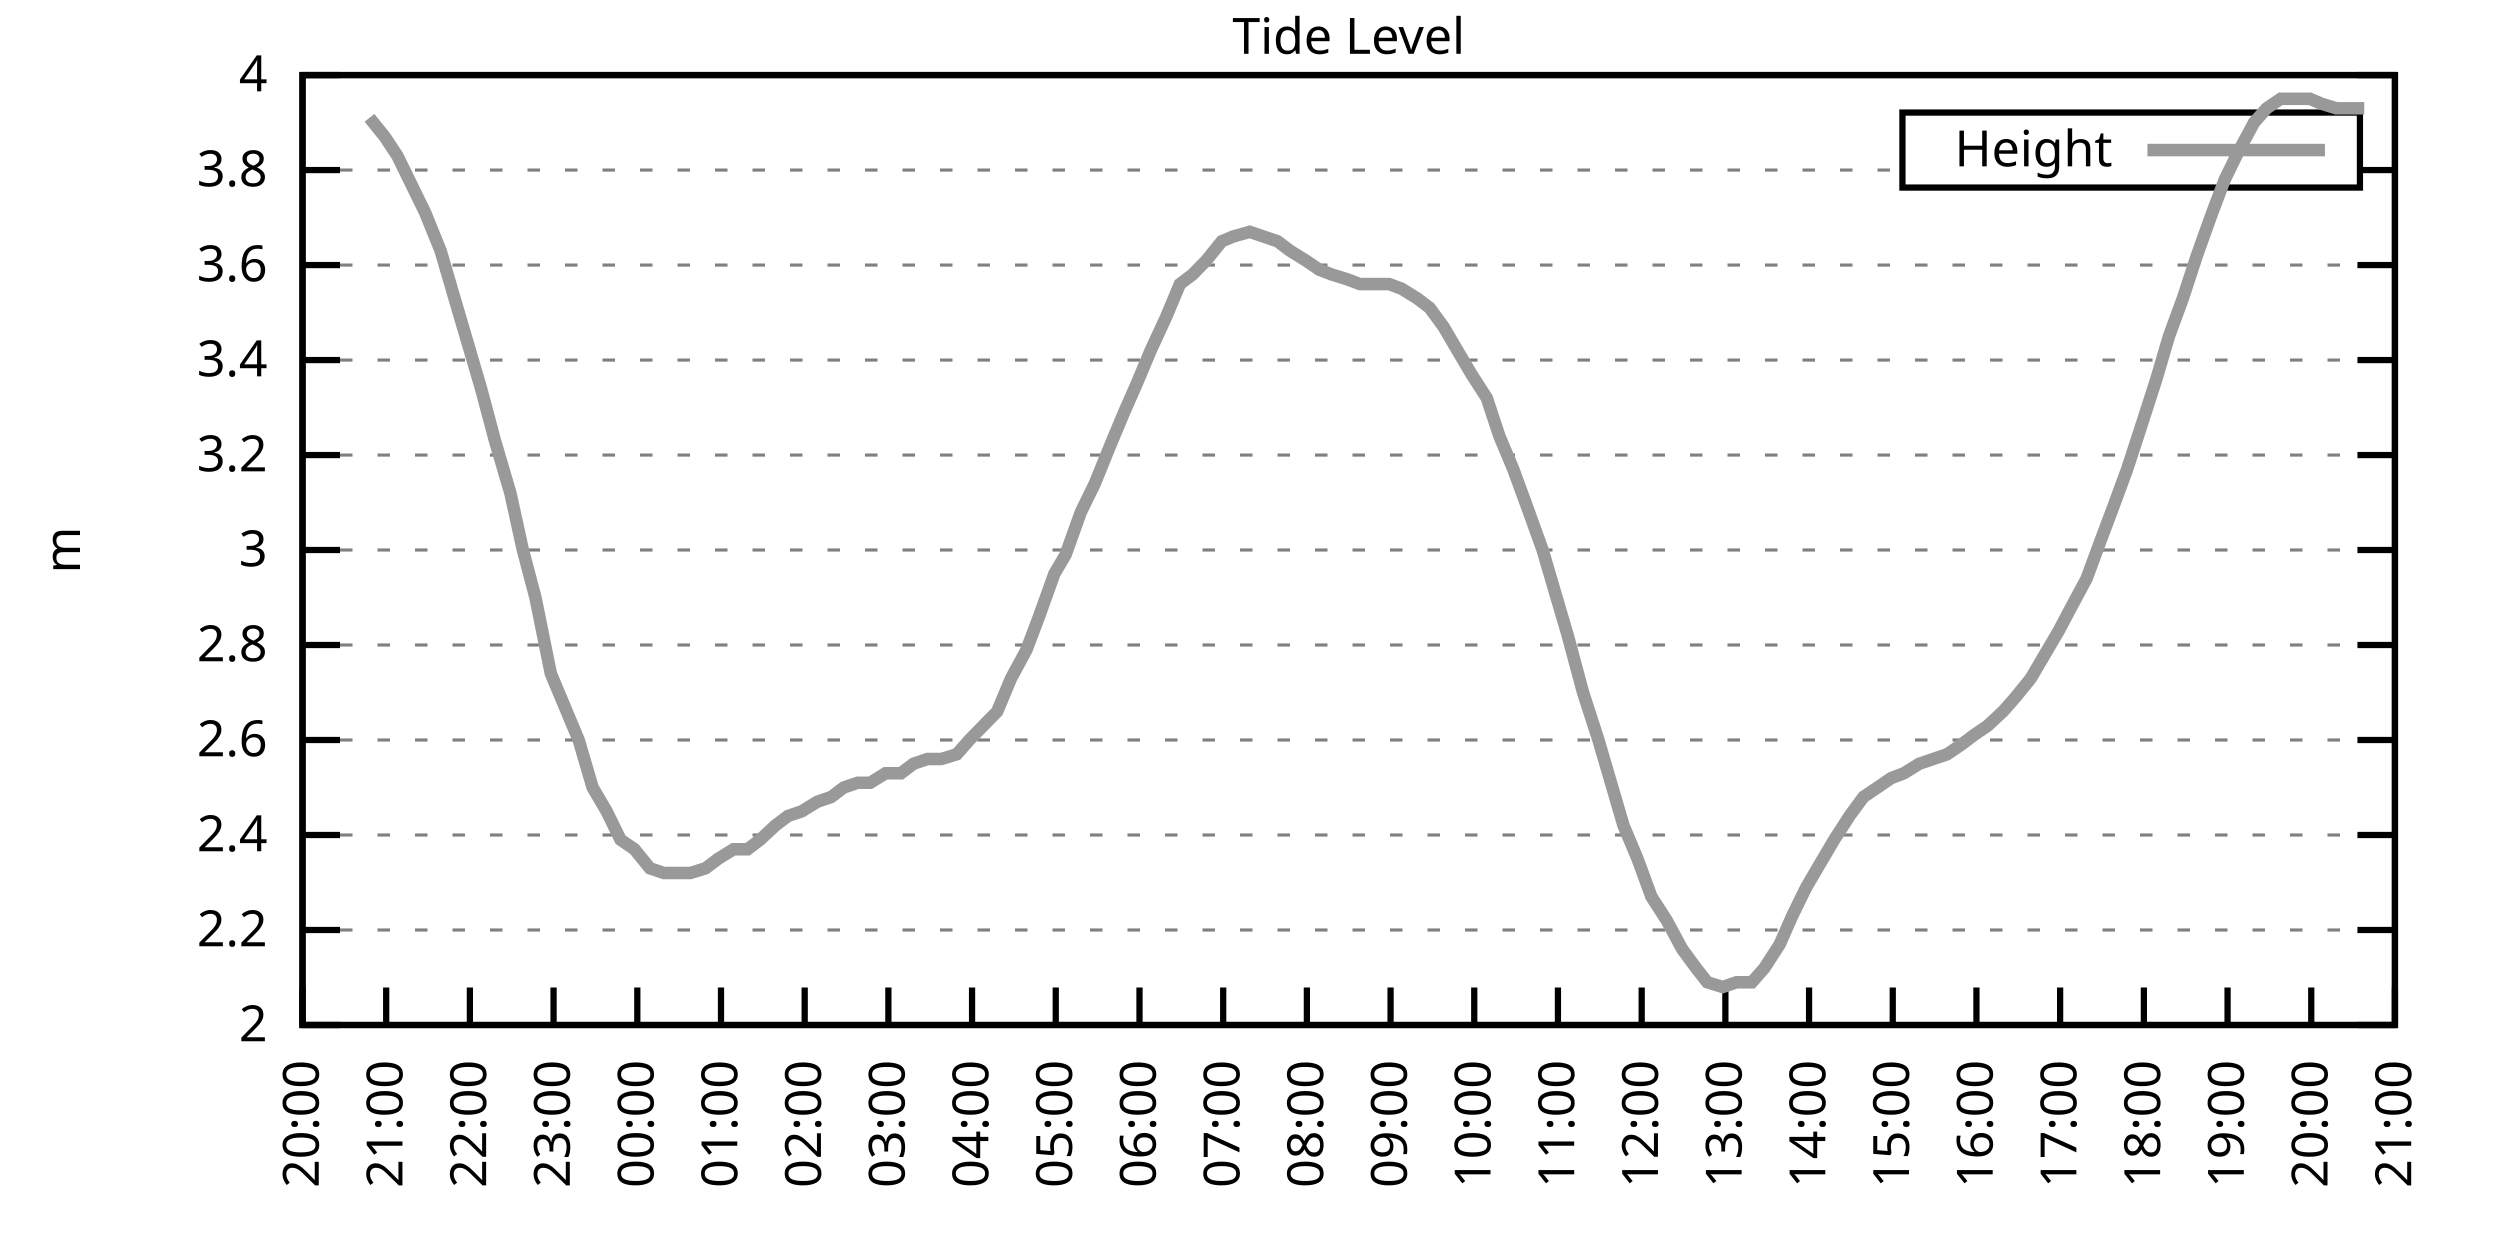
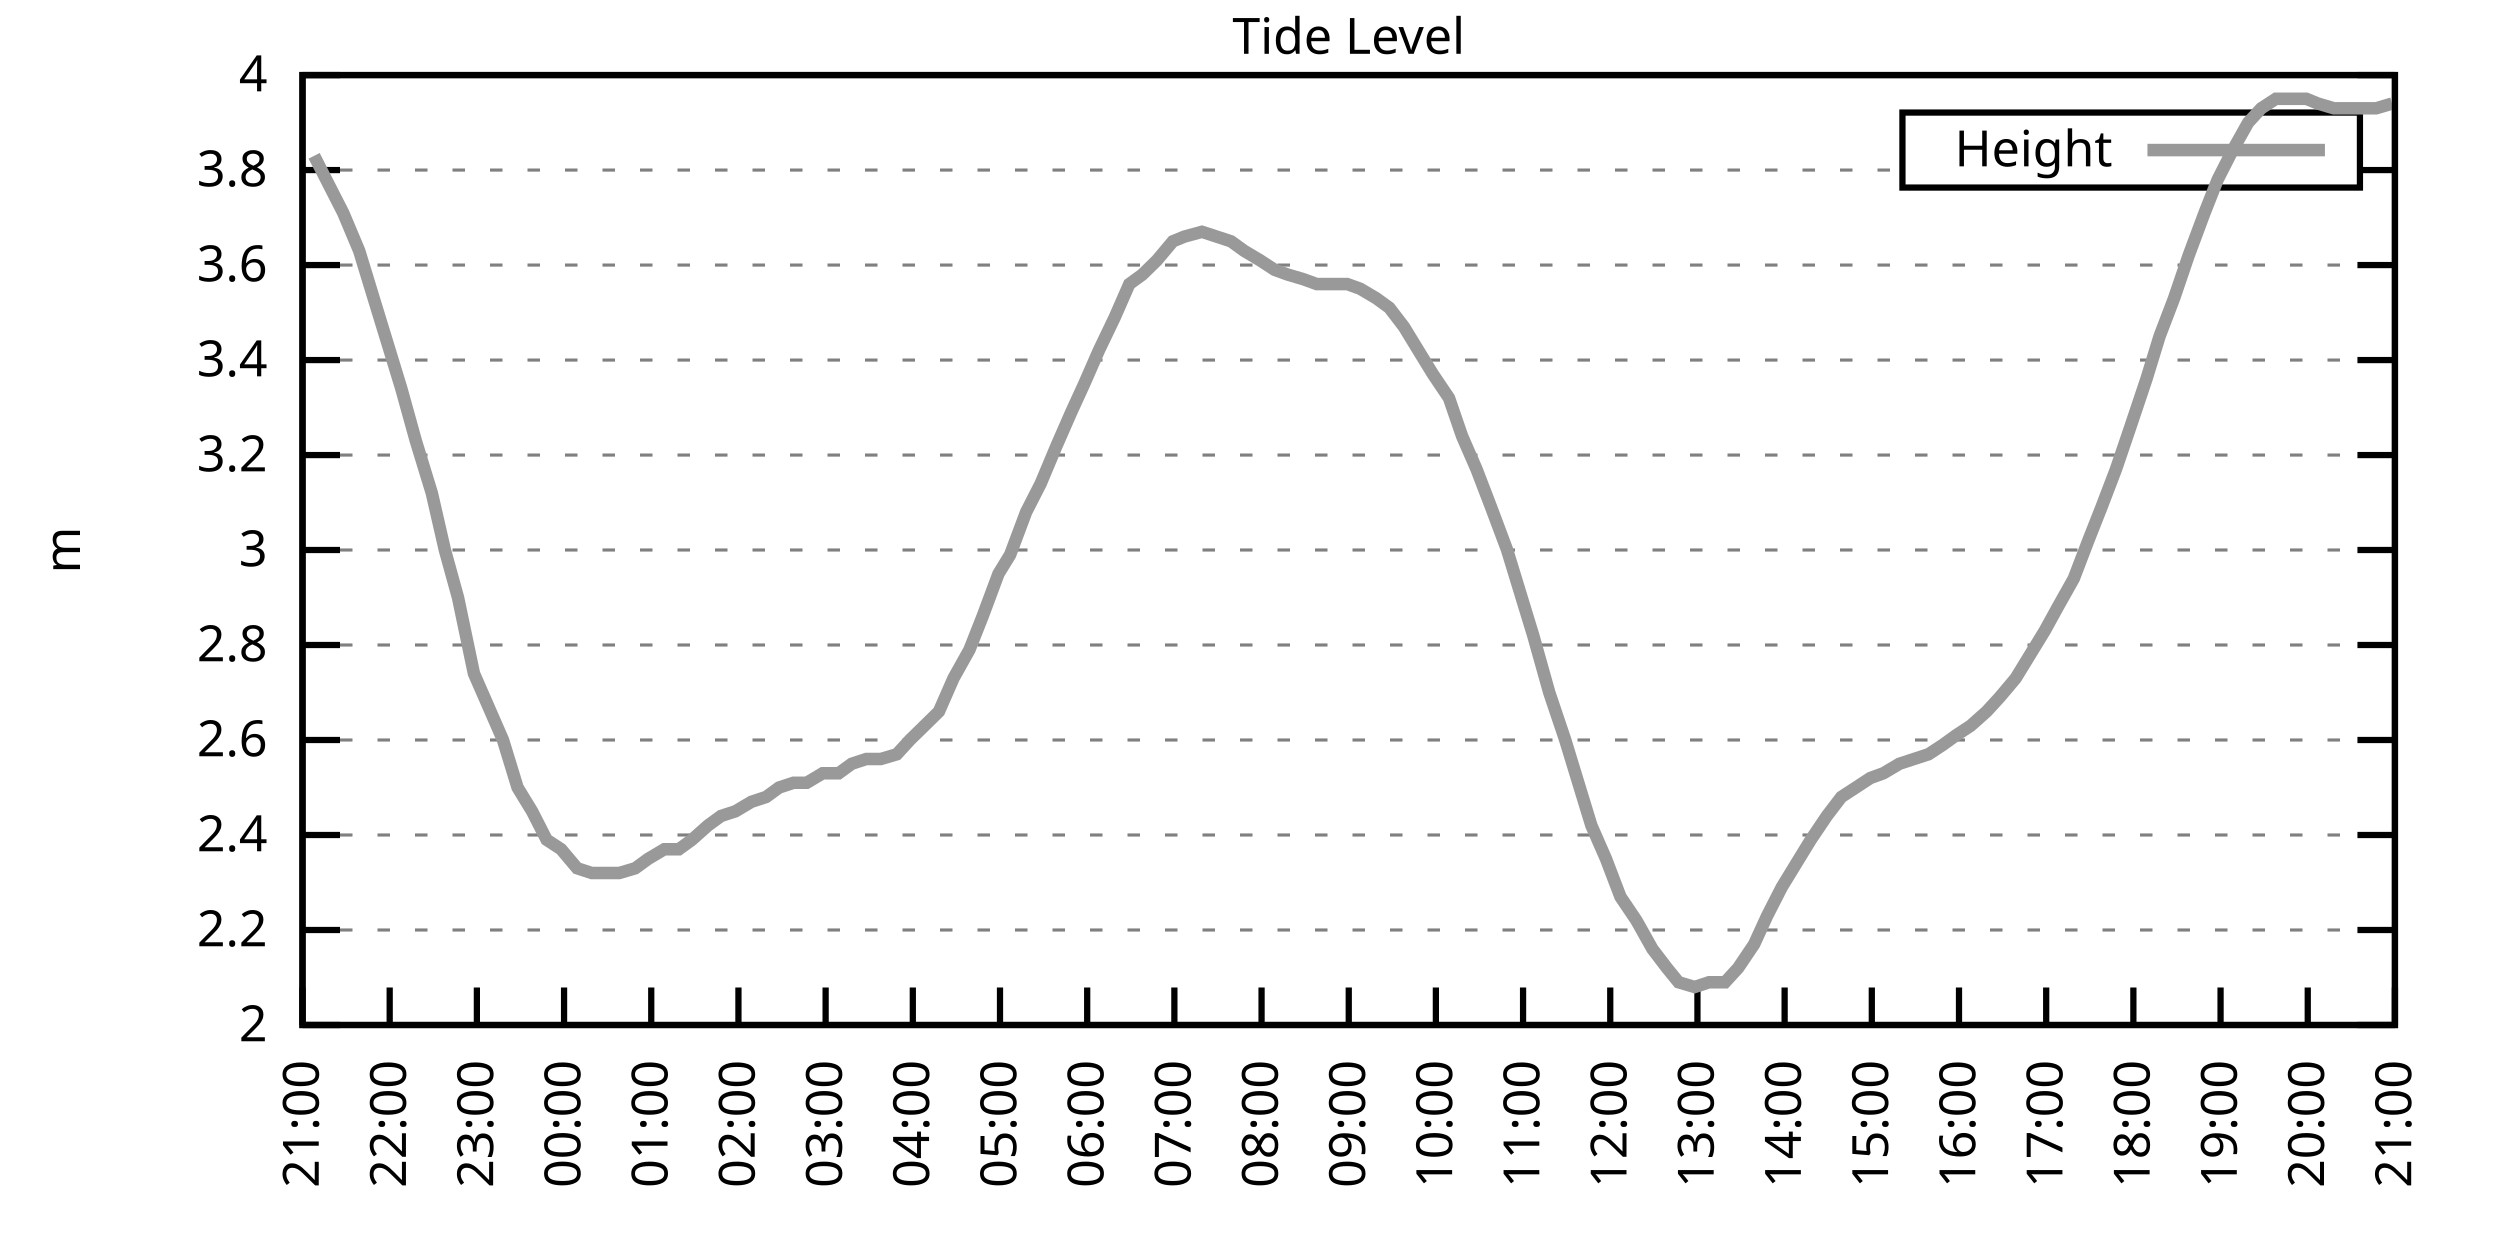
<svg xmlns="http://www.w3.org/2000/svg" xmlns:xlink="http://www.w3.org/1999/xlink" width="400" height="200" viewBox="0 0 400 200">
  <g id="gnuplot_canvas">
    <rect x="0" y="0" width="400" height="200" fill="none" />
    <defs>
      <circle id="gpDot" r="0.5" stroke-width="0.5" stroke="currentColor" />
      <path id="gpPt0" stroke-width="0.333" stroke="currentColor" d="M-1,0 h2 M0,-1 v2" />
      <path id="gpPt1" stroke-width="0.333" stroke="currentColor" d="M-1,-1 L1,1 M1,-1 L-1,1" />
      <path id="gpPt2" stroke-width="0.333" stroke="currentColor" d="M-1,0 L1,0 M0,-1 L0,1 M-1,-1 L1,1 M-1,1 L1,-1" />
      <rect id="gpPt3" stroke-width="0.333" stroke="currentColor" x="-1" y="-1" width="2" height="2" />
      <rect id="gpPt4" stroke-width="0.333" stroke="currentColor" fill="currentColor" x="-1" y="-1" width="2" height="2" />
      <circle id="gpPt5" stroke-width="0.333" stroke="currentColor" cx="0" cy="0" r="1" />
      <use xlink:href="#gpPt5" id="gpPt6" fill="currentColor" stroke="none" />
      <path id="gpPt7" stroke-width="0.333" stroke="currentColor" d="M0,-1.33 L-1.33,0.67 L1.33,0.67 z" />
      <use xlink:href="#gpPt7" id="gpPt8" fill="currentColor" stroke="none" />
      <use xlink:href="#gpPt7" id="gpPt9" stroke="currentColor" transform="rotate(180)" />
      <use xlink:href="#gpPt9" id="gpPt10" fill="currentColor" stroke="none" />
      <use xlink:href="#gpPt3" id="gpPt11" stroke="currentColor" transform="rotate(45)" />
      <use xlink:href="#gpPt11" id="gpPt12" fill="currentColor" stroke="none" />
      <path id="gpPt13" stroke-width="0.333" stroke="currentColor" d="M0,1.330 L1.265,0.411 L0.782,-1.067 L-0.782,-1.076 L-1.265,0.411 z" />
      <use xlink:href="#gpPt13" id="gpPt14" fill="currentColor" stroke="none" />
      <filter id="textbox" filterUnits="objectBoundingBox" x="0" y="0" height="1" width="1">
        <feFlood flood-color="white" flood-opacity="1" result="bgnd" />
        <feComposite in="SourceGraphic" in2="bgnd" operator="atop" />
      </filter>
      <filter id="greybox" filterUnits="objectBoundingBox" x="0" y="0" height="1" width="1">
        <feFlood flood-color="lightgrey" flood-opacity="1" result="grey" />
        <feComposite in="SourceGraphic" in2="grey" operator="atop" />
      </filter>
    </defs>
    <g fill="none" color="white" stroke="currentColor" stroke-width="1.00" stroke-linecap="butt" stroke-linejoin="miter">
</g>
    <g fill="none" color="black" stroke="currentColor" stroke-width="1.00" stroke-linecap="butt" stroke-linejoin="miter">
      <g stroke="none" shape-rendering="crispEdges">
        <polygon fill="rgb(255, 255, 255)" points="48.40,164.00 383.18,164.00 383.18,12.02 48.40,12.02 " />
      </g>
    </g>
    <g fill="none" color="black" stroke="currentColor" stroke-width="1.00" stroke-linecap="butt" stroke-linejoin="miter">
</g>
    <g fill="none" color="black" stroke="black" stroke-width="0.50" stroke-linecap="butt" stroke-linejoin="miter">
</g>
    <g fill="none" color="gray" stroke="currentColor" stroke-width="0.50" stroke-linecap="butt" stroke-linejoin="miter">
      <path stroke="gray" stroke-dasharray="2,4" class="gridline" d="M48.40,164.00 L383.19,164.00  " />
    </g>
    <g fill="none" color="gray" stroke="gray" stroke-width="1.00" stroke-linecap="butt" stroke-linejoin="miter">
</g>
    <g fill="none" color="black" stroke="currentColor" stroke-width="1.00" stroke-linecap="butt" stroke-linejoin="miter">
      <path stroke="black" d="M48.40,164.00 L54.40,164.00 M383.19,164.00 L377.19,164.00  " />
      <g transform="translate(42.80,166.60)" stroke="none" fill="black" font-family="Sans" font-size="8.00" text-anchor="end">
        <text>
          <tspan font-family="Sans"> 2</tspan>
        </text>
      </g>
    </g>
    <g fill="none" color="black" stroke="currentColor" stroke-width="1.00" stroke-linecap="butt" stroke-linejoin="miter">
</g>
    <g fill="none" color="black" stroke="black" stroke-width="0.50" stroke-linecap="butt" stroke-linejoin="miter">
</g>
    <g fill="none" color="gray" stroke="currentColor" stroke-width="0.50" stroke-linecap="butt" stroke-linejoin="miter">
      <path stroke="gray" stroke-dasharray="2,4" class="gridline" d="M48.40,148.80 L383.19,148.80  " />
    </g>
    <g fill="none" color="gray" stroke="gray" stroke-width="1.00" stroke-linecap="butt" stroke-linejoin="miter">
</g>
    <g fill="none" color="black" stroke="currentColor" stroke-width="1.00" stroke-linecap="butt" stroke-linejoin="miter">
      <path stroke="black" d="M48.40,148.80 L54.40,148.80 M383.19,148.80 L377.19,148.80  " />
      <g transform="translate(42.80,151.40)" stroke="none" fill="black" font-family="Sans" font-size="8.00" text-anchor="end">
        <text>
          <tspan font-family="Sans"> 2.2</tspan>
        </text>
      </g>
    </g>
    <g fill="none" color="black" stroke="currentColor" stroke-width="1.00" stroke-linecap="butt" stroke-linejoin="miter">
</g>
    <g fill="none" color="black" stroke="black" stroke-width="0.50" stroke-linecap="butt" stroke-linejoin="miter">
</g>
    <g fill="none" color="gray" stroke="currentColor" stroke-width="0.50" stroke-linecap="butt" stroke-linejoin="miter">
      <path stroke="gray" stroke-dasharray="2,4" class="gridline" d="M48.40,133.60 L383.19,133.60  " />
    </g>
    <g fill="none" color="gray" stroke="gray" stroke-width="1.00" stroke-linecap="butt" stroke-linejoin="miter">
</g>
    <g fill="none" color="black" stroke="currentColor" stroke-width="1.00" stroke-linecap="butt" stroke-linejoin="miter">
      <path stroke="black" d="M48.40,133.60 L54.40,133.60 M383.19,133.60 L377.19,133.60  " />
      <g transform="translate(42.80,136.20)" stroke="none" fill="black" font-family="Sans" font-size="8.00" text-anchor="end">
        <text>
          <tspan font-family="Sans"> 2.4</tspan>
        </text>
      </g>
    </g>
    <g fill="none" color="black" stroke="currentColor" stroke-width="1.00" stroke-linecap="butt" stroke-linejoin="miter">
</g>
    <g fill="none" color="black" stroke="black" stroke-width="0.50" stroke-linecap="butt" stroke-linejoin="miter">
</g>
    <g fill="none" color="gray" stroke="currentColor" stroke-width="0.50" stroke-linecap="butt" stroke-linejoin="miter">
      <path stroke="gray" stroke-dasharray="2,4" class="gridline" d="M48.40,118.40 L383.19,118.40  " />
    </g>
    <g fill="none" color="gray" stroke="gray" stroke-width="1.00" stroke-linecap="butt" stroke-linejoin="miter">
</g>
    <g fill="none" color="black" stroke="currentColor" stroke-width="1.00" stroke-linecap="butt" stroke-linejoin="miter">
      <path stroke="black" d="M48.40,118.40 L54.40,118.40 M383.19,118.40 L377.19,118.40  " />
      <g transform="translate(42.80,121.00)" stroke="none" fill="black" font-family="Sans" font-size="8.00" text-anchor="end">
        <text>
          <tspan font-family="Sans"> 2.6</tspan>
        </text>
      </g>
    </g>
    <g fill="none" color="black" stroke="currentColor" stroke-width="1.00" stroke-linecap="butt" stroke-linejoin="miter">
</g>
    <g fill="none" color="black" stroke="black" stroke-width="0.50" stroke-linecap="butt" stroke-linejoin="miter">
</g>
    <g fill="none" color="gray" stroke="currentColor" stroke-width="0.50" stroke-linecap="butt" stroke-linejoin="miter">
      <path stroke="gray" stroke-dasharray="2,4" class="gridline" d="M48.40,103.20 L383.19,103.20  " />
    </g>
    <g fill="none" color="gray" stroke="gray" stroke-width="1.00" stroke-linecap="butt" stroke-linejoin="miter">
</g>
    <g fill="none" color="black" stroke="currentColor" stroke-width="1.00" stroke-linecap="butt" stroke-linejoin="miter">
      <path stroke="black" d="M48.40,103.20 L54.40,103.20 M383.19,103.20 L377.19,103.20  " />
      <g transform="translate(42.80,105.80)" stroke="none" fill="black" font-family="Sans" font-size="8.00" text-anchor="end">
        <text>
          <tspan font-family="Sans"> 2.8</tspan>
        </text>
      </g>
    </g>
    <g fill="none" color="black" stroke="currentColor" stroke-width="1.00" stroke-linecap="butt" stroke-linejoin="miter">
</g>
    <g fill="none" color="black" stroke="black" stroke-width="0.50" stroke-linecap="butt" stroke-linejoin="miter">
</g>
    <g fill="none" color="gray" stroke="currentColor" stroke-width="0.50" stroke-linecap="butt" stroke-linejoin="miter">
      <path stroke="gray" stroke-dasharray="2,4" class="gridline" d="M48.40,88.00 L383.19,88.00  " />
    </g>
    <g fill="none" color="gray" stroke="gray" stroke-width="1.00" stroke-linecap="butt" stroke-linejoin="miter">
</g>
    <g fill="none" color="black" stroke="currentColor" stroke-width="1.00" stroke-linecap="butt" stroke-linejoin="miter">
      <path stroke="black" d="M48.40,88.00 L54.40,88.00 M383.19,88.00 L377.19,88.00  " />
      <g transform="translate(42.80,90.60)" stroke="none" fill="black" font-family="Sans" font-size="8.00" text-anchor="end">
        <text>
          <tspan font-family="Sans"> 3</tspan>
        </text>
      </g>
    </g>
    <g fill="none" color="black" stroke="currentColor" stroke-width="1.00" stroke-linecap="butt" stroke-linejoin="miter">
</g>
    <g fill="none" color="black" stroke="black" stroke-width="0.50" stroke-linecap="butt" stroke-linejoin="miter">
</g>
    <g fill="none" color="gray" stroke="currentColor" stroke-width="0.50" stroke-linecap="butt" stroke-linejoin="miter">
      <path stroke="gray" stroke-dasharray="2,4" class="gridline" d="M48.40,72.81 L383.19,72.81  " />
    </g>
    <g fill="none" color="gray" stroke="gray" stroke-width="1.00" stroke-linecap="butt" stroke-linejoin="miter">
</g>
    <g fill="none" color="black" stroke="currentColor" stroke-width="1.00" stroke-linecap="butt" stroke-linejoin="miter">
      <path stroke="black" d="M48.40,72.81 L54.40,72.81 M383.19,72.81 L377.19,72.81  " />
      <g transform="translate(42.80,75.41)" stroke="none" fill="black" font-family="Sans" font-size="8.00" text-anchor="end">
        <text>
          <tspan font-family="Sans"> 3.2</tspan>
        </text>
      </g>
    </g>
    <g fill="none" color="black" stroke="currentColor" stroke-width="1.00" stroke-linecap="butt" stroke-linejoin="miter">
</g>
    <g fill="none" color="black" stroke="black" stroke-width="0.50" stroke-linecap="butt" stroke-linejoin="miter">
</g>
    <g fill="none" color="gray" stroke="currentColor" stroke-width="0.50" stroke-linecap="butt" stroke-linejoin="miter">
      <path stroke="gray" stroke-dasharray="2,4" class="gridline" d="M48.40,57.61 L383.19,57.61  " />
    </g>
    <g fill="none" color="gray" stroke="gray" stroke-width="1.00" stroke-linecap="butt" stroke-linejoin="miter">
</g>
    <g fill="none" color="black" stroke="currentColor" stroke-width="1.00" stroke-linecap="butt" stroke-linejoin="miter">
      <path stroke="black" d="M48.40,57.61 L54.40,57.61 M383.19,57.61 L377.19,57.61  " />
      <g transform="translate(42.80,60.21)" stroke="none" fill="black" font-family="Sans" font-size="8.00" text-anchor="end">
        <text>
          <tspan font-family="Sans"> 3.4</tspan>
        </text>
      </g>
    </g>
    <g fill="none" color="black" stroke="currentColor" stroke-width="1.00" stroke-linecap="butt" stroke-linejoin="miter">
</g>
    <g fill="none" color="black" stroke="black" stroke-width="0.50" stroke-linecap="butt" stroke-linejoin="miter">
</g>
    <g fill="none" color="gray" stroke="currentColor" stroke-width="0.50" stroke-linecap="butt" stroke-linejoin="miter">
      <path stroke="gray" stroke-dasharray="2,4" class="gridline" d="M48.40,42.41 L383.19,42.41  " />
    </g>
    <g fill="none" color="gray" stroke="gray" stroke-width="1.00" stroke-linecap="butt" stroke-linejoin="miter">
</g>
    <g fill="none" color="black" stroke="currentColor" stroke-width="1.00" stroke-linecap="butt" stroke-linejoin="miter">
      <path stroke="black" d="M48.40,42.41 L54.40,42.41 M383.19,42.41 L377.19,42.41  " />
      <g transform="translate(42.80,45.01)" stroke="none" fill="black" font-family="Sans" font-size="8.00" text-anchor="end">
        <text>
          <tspan font-family="Sans"> 3.6</tspan>
        </text>
      </g>
    </g>
    <g fill="none" color="black" stroke="currentColor" stroke-width="1.00" stroke-linecap="butt" stroke-linejoin="miter">
</g>
    <g fill="none" color="black" stroke="black" stroke-width="0.50" stroke-linecap="butt" stroke-linejoin="miter">
</g>
    <g fill="none" color="gray" stroke="currentColor" stroke-width="0.50" stroke-linecap="butt" stroke-linejoin="miter">
      <path stroke="gray" stroke-dasharray="2,4" class="gridline" d="M48.40,27.21 L304.39,27.21 M377.59,27.21 L383.19,27.21  " />
    </g>
    <g fill="none" color="gray" stroke="gray" stroke-width="1.00" stroke-linecap="butt" stroke-linejoin="miter">
</g>
    <g fill="none" color="black" stroke="currentColor" stroke-width="1.00" stroke-linecap="butt" stroke-linejoin="miter">
      <path stroke="black" d="M48.40,27.21 L54.40,27.21 M383.19,27.21 L377.19,27.21  " />
      <g transform="translate(42.80,29.81)" stroke="none" fill="black" font-family="Sans" font-size="8.00" text-anchor="end">
        <text>
          <tspan font-family="Sans"> 3.8</tspan>
        </text>
      </g>
    </g>
    <g fill="none" color="black" stroke="currentColor" stroke-width="1.00" stroke-linecap="butt" stroke-linejoin="miter">
</g>
    <g fill="none" color="black" stroke="black" stroke-width="0.50" stroke-linecap="butt" stroke-linejoin="miter">
</g>
    <g fill="none" color="gray" stroke="currentColor" stroke-width="0.50" stroke-linecap="butt" stroke-linejoin="miter">
      <path stroke="gray" stroke-dasharray="2,4" class="gridline" d="M48.40,12.01 L383.19,12.01  " />
    </g>
    <g fill="none" color="gray" stroke="gray" stroke-width="1.00" stroke-linecap="butt" stroke-linejoin="miter">
</g>
    <g fill="none" color="black" stroke="currentColor" stroke-width="1.00" stroke-linecap="butt" stroke-linejoin="miter">
      <path stroke="black" d="M48.40,12.01 L54.40,12.01 M383.19,12.01 L377.19,12.01  " />
      <g transform="translate(42.80,14.61)" stroke="none" fill="black" font-family="Sans" font-size="8.00" text-anchor="end">
        <text>
          <tspan font-family="Sans"> 4</tspan>
        </text>
      </g>
    </g>
    <g fill="none" color="black" stroke="currentColor" stroke-width="1.00" stroke-linecap="butt" stroke-linejoin="miter">
      <path stroke="black" d="M48.40,164.00 L48.40,158.00  " />
      <g transform="translate(51.00,169.60) rotate(270.00)" stroke="none" fill="black" font-family="Sans" font-size="8.00" text-anchor="end">
        <text>
-           <tspan font-family="Sans">20:00</tspan>
-         </text>
-       </g>
-     </g>
-     <g fill="none" color="black" stroke="currentColor" stroke-width="1.00" stroke-linecap="butt" stroke-linejoin="miter">
-       <path stroke="black" d="M61.79,164.00 L61.79,158.00  " />
-       <g transform="translate(64.39,169.60) rotate(270.00)" stroke="none" fill="black" font-family="Sans" font-size="8.00" text-anchor="end">
-         <text>
          <tspan font-family="Sans">21:00</tspan>
        </text>
      </g>
    </g>
    <g fill="none" color="black" stroke="currentColor" stroke-width="1.00" stroke-linecap="butt" stroke-linejoin="miter">
-       <path stroke="black" d="M75.18,164.00 L75.18,158.00  " />
-       <g transform="translate(77.78,169.60) rotate(270.00)" stroke="none" fill="black" font-family="Sans" font-size="8.00" text-anchor="end">
+       <path stroke="black" d="M62.35,164.00 L62.35,158.00  " />
+       <g transform="translate(64.95,169.60) rotate(270.00)" stroke="none" fill="black" font-family="Sans" font-size="8.00" text-anchor="end">
        <text>
          <tspan font-family="Sans">22:00</tspan>
        </text>
      </g>
    </g>
    <g fill="none" color="black" stroke="currentColor" stroke-width="1.00" stroke-linecap="butt" stroke-linejoin="miter">
-       <path stroke="black" d="M88.57,164.00 L88.57,158.00  " />
-       <g transform="translate(91.17,169.60) rotate(270.00)" stroke="none" fill="black" font-family="Sans" font-size="8.00" text-anchor="end">
+       <path stroke="black" d="M76.30,164.00 L76.30,158.00  " />
+       <g transform="translate(78.90,169.60) rotate(270.00)" stroke="none" fill="black" font-family="Sans" font-size="8.00" text-anchor="end">
        <text>
          <tspan font-family="Sans">23:00</tspan>
        </text>
      </g>
    </g>
    <g fill="none" color="black" stroke="currentColor" stroke-width="1.00" stroke-linecap="butt" stroke-linejoin="miter">
-       <path stroke="black" d="M101.97,164.00 L101.97,158.00  " />
-       <g transform="translate(104.57,169.60) rotate(270.00)" stroke="none" fill="black" font-family="Sans" font-size="8.00" text-anchor="end">
+       <path stroke="black" d="M90.25,164.00 L90.25,158.00  " />
+       <g transform="translate(92.85,169.60) rotate(270.00)" stroke="none" fill="black" font-family="Sans" font-size="8.00" text-anchor="end">
        <text>
          <tspan font-family="Sans">00:00</tspan>
        </text>
      </g>
    </g>
    <g fill="none" color="black" stroke="currentColor" stroke-width="1.00" stroke-linecap="butt" stroke-linejoin="miter">
-       <path stroke="black" d="M115.36,164.00 L115.36,158.00  " />
-       <g transform="translate(117.96,169.60) rotate(270.00)" stroke="none" fill="black" font-family="Sans" font-size="8.00" text-anchor="end">
+       <path stroke="black" d="M104.20,164.00 L104.20,158.00  " />
+       <g transform="translate(106.80,169.60) rotate(270.00)" stroke="none" fill="black" font-family="Sans" font-size="8.00" text-anchor="end">
        <text>
          <tspan font-family="Sans">01:00</tspan>
        </text>
      </g>
    </g>
    <g fill="none" color="black" stroke="currentColor" stroke-width="1.00" stroke-linecap="butt" stroke-linejoin="miter">
-       <path stroke="black" d="M128.75,164.00 L128.75,158.00  " />
-       <g transform="translate(131.35,169.60) rotate(270.00)" stroke="none" fill="black" font-family="Sans" font-size="8.00" text-anchor="end">
+       <path stroke="black" d="M118.15,164.00 L118.15,158.00  " />
+       <g transform="translate(120.75,169.60) rotate(270.00)" stroke="none" fill="black" font-family="Sans" font-size="8.00" text-anchor="end">
        <text>
          <tspan font-family="Sans">02:00</tspan>
        </text>
      </g>
    </g>
    <g fill="none" color="black" stroke="currentColor" stroke-width="1.00" stroke-linecap="butt" stroke-linejoin="miter">
-       <path stroke="black" d="M142.14,164.00 L142.14,158.00  " />
-       <g transform="translate(144.74,169.60) rotate(270.00)" stroke="none" fill="black" font-family="Sans" font-size="8.00" text-anchor="end">
+       <path stroke="black" d="M132.10,164.00 L132.10,158.00  " />
+       <g transform="translate(134.70,169.60) rotate(270.00)" stroke="none" fill="black" font-family="Sans" font-size="8.00" text-anchor="end">
        <text>
          <tspan font-family="Sans">03:00</tspan>
        </text>
      </g>
    </g>
    <g fill="none" color="black" stroke="currentColor" stroke-width="1.00" stroke-linecap="butt" stroke-linejoin="miter">
-       <path stroke="black" d="M155.53,164.00 L155.53,158.00  " />
-       <g transform="translate(158.13,169.60) rotate(270.00)" stroke="none" fill="black" font-family="Sans" font-size="8.00" text-anchor="end">
+       <path stroke="black" d="M146.05,164.00 L146.05,158.00  " />
+       <g transform="translate(148.65,169.60) rotate(270.00)" stroke="none" fill="black" font-family="Sans" font-size="8.00" text-anchor="end">
        <text>
          <tspan font-family="Sans">04:00</tspan>
        </text>
      </g>
    </g>
    <g fill="none" color="black" stroke="currentColor" stroke-width="1.00" stroke-linecap="butt" stroke-linejoin="miter">
-       <path stroke="black" d="M168.92,164.00 L168.92,158.00  " />
-       <g transform="translate(171.52,169.60) rotate(270.00)" stroke="none" fill="black" font-family="Sans" font-size="8.00" text-anchor="end">
+       <path stroke="black" d="M160.00,164.00 L160.00,158.00  " />
+       <g transform="translate(162.60,169.60) rotate(270.00)" stroke="none" fill="black" font-family="Sans" font-size="8.00" text-anchor="end">
        <text>
          <tspan font-family="Sans">05:00</tspan>
        </text>
      </g>
    </g>
    <g fill="none" color="black" stroke="currentColor" stroke-width="1.00" stroke-linecap="butt" stroke-linejoin="miter">
-       <path stroke="black" d="M182.32,164.00 L182.32,158.00  " />
-       <g transform="translate(184.92,169.60) rotate(270.00)" stroke="none" fill="black" font-family="Sans" font-size="8.00" text-anchor="end">
+       <path stroke="black" d="M173.95,164.00 L173.95,158.00  " />
+       <g transform="translate(176.55,169.60) rotate(270.00)" stroke="none" fill="black" font-family="Sans" font-size="8.00" text-anchor="end">
        <text>
          <tspan font-family="Sans">06:00</tspan>
        </text>
      </g>
    </g>
    <g fill="none" color="black" stroke="currentColor" stroke-width="1.00" stroke-linecap="butt" stroke-linejoin="miter">
-       <path stroke="black" d="M195.71,164.00 L195.71,158.00  " />
-       <g transform="translate(198.31,169.60) rotate(270.00)" stroke="none" fill="black" font-family="Sans" font-size="8.00" text-anchor="end">
+       <path stroke="black" d="M187.90,164.00 L187.90,158.00  " />
+       <g transform="translate(190.50,169.60) rotate(270.00)" stroke="none" fill="black" font-family="Sans" font-size="8.00" text-anchor="end">
        <text>
          <tspan font-family="Sans">07:00</tspan>
        </text>
      </g>
    </g>
    <g fill="none" color="black" stroke="currentColor" stroke-width="1.00" stroke-linecap="butt" stroke-linejoin="miter">
-       <path stroke="black" d="M209.10,164.00 L209.10,158.00  " />
-       <g transform="translate(211.70,169.60) rotate(270.00)" stroke="none" fill="black" font-family="Sans" font-size="8.00" text-anchor="end">
+       <path stroke="black" d="M201.85,164.00 L201.85,158.00  " />
+       <g transform="translate(204.45,169.60) rotate(270.00)" stroke="none" fill="black" font-family="Sans" font-size="8.00" text-anchor="end">
        <text>
          <tspan font-family="Sans">08:00</tspan>
        </text>
      </g>
    </g>
    <g fill="none" color="black" stroke="currentColor" stroke-width="1.00" stroke-linecap="butt" stroke-linejoin="miter">
-       <path stroke="black" d="M222.49,164.00 L222.49,158.00  " />
-       <g transform="translate(225.09,169.60) rotate(270.00)" stroke="none" fill="black" font-family="Sans" font-size="8.00" text-anchor="end">
+       <path stroke="black" d="M215.80,164.00 L215.80,158.00  " />
+       <g transform="translate(218.40,169.60) rotate(270.00)" stroke="none" fill="black" font-family="Sans" font-size="8.00" text-anchor="end">
        <text>
          <tspan font-family="Sans">09:00</tspan>
        </text>
      </g>
    </g>
    <g fill="none" color="black" stroke="currentColor" stroke-width="1.00" stroke-linecap="butt" stroke-linejoin="miter">
-       <path stroke="black" d="M235.88,164.00 L235.88,158.00  " />
-       <g transform="translate(238.48,169.60) rotate(270.00)" stroke="none" fill="black" font-family="Sans" font-size="8.00" text-anchor="end">
+       <path stroke="black" d="M229.74,164.00 L229.74,158.00  " />
+       <g transform="translate(232.34,169.60) rotate(270.00)" stroke="none" fill="black" font-family="Sans" font-size="8.00" text-anchor="end">
        <text>
          <tspan font-family="Sans">10:00</tspan>
        </text>
      </g>
    </g>
    <g fill="none" color="black" stroke="currentColor" stroke-width="1.00" stroke-linecap="butt" stroke-linejoin="miter">
-       <path stroke="black" d="M249.27,164.00 L249.27,158.00  " />
-       <g transform="translate(251.87,169.60) rotate(270.00)" stroke="none" fill="black" font-family="Sans" font-size="8.00" text-anchor="end">
+       <path stroke="black" d="M243.69,164.00 L243.69,158.00  " />
+       <g transform="translate(246.29,169.60) rotate(270.00)" stroke="none" fill="black" font-family="Sans" font-size="8.00" text-anchor="end">
        <text>
          <tspan font-family="Sans">11:00</tspan>
        </text>
      </g>
    </g>
    <g fill="none" color="black" stroke="currentColor" stroke-width="1.00" stroke-linecap="butt" stroke-linejoin="miter">
-       <path stroke="black" d="M262.67,164.00 L262.67,158.00  " />
-       <g transform="translate(265.27,169.60) rotate(270.00)" stroke="none" fill="black" font-family="Sans" font-size="8.00" text-anchor="end">
+       <path stroke="black" d="M257.64,164.00 L257.64,158.00  " />
+       <g transform="translate(260.24,169.60) rotate(270.00)" stroke="none" fill="black" font-family="Sans" font-size="8.00" text-anchor="end">
        <text>
          <tspan font-family="Sans">12:00</tspan>
        </text>
      </g>
    </g>
    <g fill="none" color="black" stroke="currentColor" stroke-width="1.00" stroke-linecap="butt" stroke-linejoin="miter">
-       <path stroke="black" d="M276.06,164.00 L276.06,158.00  " />
-       <g transform="translate(278.66,169.60) rotate(270.00)" stroke="none" fill="black" font-family="Sans" font-size="8.00" text-anchor="end">
+       <path stroke="black" d="M271.59,164.00 L271.59,158.00  " />
+       <g transform="translate(274.19,169.60) rotate(270.00)" stroke="none" fill="black" font-family="Sans" font-size="8.00" text-anchor="end">
        <text>
          <tspan font-family="Sans">13:00</tspan>
        </text>
      </g>
    </g>
    <g fill="none" color="black" stroke="currentColor" stroke-width="1.00" stroke-linecap="butt" stroke-linejoin="miter">
-       <path stroke="black" d="M289.45,164.00 L289.45,158.00  " />
-       <g transform="translate(292.05,169.60) rotate(270.00)" stroke="none" fill="black" font-family="Sans" font-size="8.00" text-anchor="end">
+       <path stroke="black" d="M285.54,164.00 L285.54,158.00  " />
+       <g transform="translate(288.14,169.60) rotate(270.00)" stroke="none" fill="black" font-family="Sans" font-size="8.00" text-anchor="end">
        <text>
          <tspan font-family="Sans">14:00</tspan>
        </text>
      </g>
    </g>
    <g fill="none" color="black" stroke="currentColor" stroke-width="1.00" stroke-linecap="butt" stroke-linejoin="miter">
-       <path stroke="black" d="M302.84,164.00 L302.84,158.00  " />
-       <g transform="translate(305.44,169.60) rotate(270.00)" stroke="none" fill="black" font-family="Sans" font-size="8.00" text-anchor="end">
+       <path stroke="black" d="M299.49,164.00 L299.49,158.00  " />
+       <g transform="translate(302.09,169.60) rotate(270.00)" stroke="none" fill="black" font-family="Sans" font-size="8.00" text-anchor="end">
        <text>
          <tspan font-family="Sans">15:00</tspan>
        </text>
      </g>
    </g>
    <g fill="none" color="black" stroke="currentColor" stroke-width="1.00" stroke-linecap="butt" stroke-linejoin="miter">
-       <path stroke="black" d="M316.23,164.00 L316.23,158.00  " />
-       <g transform="translate(318.83,169.60) rotate(270.00)" stroke="none" fill="black" font-family="Sans" font-size="8.00" text-anchor="end">
+       <path stroke="black" d="M313.44,164.00 L313.44,158.00  " />
+       <g transform="translate(316.04,169.60) rotate(270.00)" stroke="none" fill="black" font-family="Sans" font-size="8.00" text-anchor="end">
        <text>
          <tspan font-family="Sans">16:00</tspan>
        </text>
      </g>
    </g>
    <g fill="none" color="black" stroke="currentColor" stroke-width="1.00" stroke-linecap="butt" stroke-linejoin="miter">
-       <path stroke="black" d="M329.62,164.00 L329.62,158.00  " />
-       <g transform="translate(332.22,169.60) rotate(270.00)" stroke="none" fill="black" font-family="Sans" font-size="8.00" text-anchor="end">
+       <path stroke="black" d="M327.39,164.00 L327.39,158.00  " />
+       <g transform="translate(329.99,169.60) rotate(270.00)" stroke="none" fill="black" font-family="Sans" font-size="8.00" text-anchor="end">
        <text>
          <tspan font-family="Sans">17:00</tspan>
        </text>
      </g>
    </g>
    <g fill="none" color="black" stroke="currentColor" stroke-width="1.00" stroke-linecap="butt" stroke-linejoin="miter">
-       <path stroke="black" d="M343.02,164.00 L343.02,158.00  " />
-       <g transform="translate(345.62,169.60) rotate(270.00)" stroke="none" fill="black" font-family="Sans" font-size="8.00" text-anchor="end">
+       <path stroke="black" d="M341.34,164.00 L341.34,158.00  " />
+       <g transform="translate(343.94,169.60) rotate(270.00)" stroke="none" fill="black" font-family="Sans" font-size="8.00" text-anchor="end">
        <text>
          <tspan font-family="Sans">18:00</tspan>
        </text>
      </g>
    </g>
    <g fill="none" color="black" stroke="currentColor" stroke-width="1.00" stroke-linecap="butt" stroke-linejoin="miter">
-       <path stroke="black" d="M356.41,164.00 L356.41,158.00  " />
-       <g transform="translate(359.01,169.60) rotate(270.00)" stroke="none" fill="black" font-family="Sans" font-size="8.00" text-anchor="end">
+       <path stroke="black" d="M355.29,164.00 L355.29,158.00  " />
+       <g transform="translate(357.89,169.60) rotate(270.00)" stroke="none" fill="black" font-family="Sans" font-size="8.00" text-anchor="end">
        <text>
          <tspan font-family="Sans">19:00</tspan>
        </text>
      </g>
    </g>
    <g fill="none" color="black" stroke="currentColor" stroke-width="1.00" stroke-linecap="butt" stroke-linejoin="miter">
-       <path stroke="black" d="M369.80,164.00 L369.80,158.00  " />
-       <g transform="translate(372.40,169.60) rotate(270.00)" stroke="none" fill="black" font-family="Sans" font-size="8.00" text-anchor="end">
+       <path stroke="black" d="M369.24,164.00 L369.24,158.00  " />
+       <g transform="translate(371.84,169.60) rotate(270.00)" stroke="none" fill="black" font-family="Sans" font-size="8.00" text-anchor="end">
        <text>
          <tspan font-family="Sans">20:00</tspan>
        </text>
      </g>
    </g>
    <g fill="none" color="black" stroke="currentColor" stroke-width="1.00" stroke-linecap="butt" stroke-linejoin="miter">
      <path stroke="black" d="M383.19,164.00 L383.19,158.00  " />
      <g transform="translate(385.79,169.60) rotate(270.00)" stroke="none" fill="black" font-family="Sans" font-size="8.00" text-anchor="end">
        <text>
          <tspan font-family="Sans">21:00</tspan>
        </text>
      </g>
    </g>
    <g fill="none" color="black" stroke="currentColor" stroke-width="1.00" stroke-linecap="butt" stroke-linejoin="miter">
</g>
    <g fill="none" color="black" stroke="currentColor" stroke-width="1.00" stroke-linecap="butt" stroke-linejoin="miter">
      <path stroke="black" d="M48.40,12.01 L48.40,164.00 L383.19,164.00 L383.19,12.01 L48.40,12.01 Z  " />
    </g>
    <g fill="none" color="black" stroke="currentColor" stroke-width="1.00" stroke-linecap="butt" stroke-linejoin="miter">
</g>
    <g fill="none" color="black" stroke="currentColor" stroke-width="1.00" stroke-linecap="butt" stroke-linejoin="miter">
      <path stroke="black" d="M304.39,30.01 L304.39,18.01 L377.59,18.01 L377.59,30.01 L304.39,30.01 Z  " />
    </g>
    <g id="Tide_level_plot_1">
      <g fill="none" color="white" stroke="black" stroke-width="2.00" stroke-linecap="butt" stroke-linejoin="miter">
</g>
      <g fill="none" color="black" stroke="currentColor" stroke-width="2.00" stroke-linecap="butt" stroke-linejoin="miter">
        <g transform="translate(337.99,26.61)" stroke="none" fill="black" font-family="Sans" font-size="8.00" text-anchor="end">
          <text>
            <tspan font-family="Sans">Height</tspan>
          </text>
        </g>
      </g>
      <g fill="none" color="black" stroke="currentColor" stroke-width="2.00" stroke-linecap="butt" stroke-linejoin="miter">
-         <path stroke="rgb(153, 153, 153)" d="M343.59,24.01 L371.99,24.01 M59.11,18.85 L61.57,21.89 L63.58,24.93 L65.81,29.49 L68.04,34.05 L70.50,40.13   L72.50,46.97 L74.96,55.33 L76.97,62.17 L79.20,70.53 L81.66,78.89 L83.66,88.00 L85.67,95.60 L88.13,107.76   L90.36,113.08 L92.59,118.40 L94.82,126.00 L97.06,129.80 L99.29,134.36 L101.52,135.88 L103.98,138.92 L106.21,139.68   L108.44,139.68 L110.45,139.68 L112.90,138.92 L114.91,137.40 L117.37,135.88 L119.60,135.88 L121.61,134.36 L124.06,132.08   L126.07,130.56 L128.30,129.80 L130.76,128.28 L132.99,127.52 L135.00,126.00 L137.23,125.24 L139.24,125.24 L141.69,123.72   L144.15,123.72 L146.16,122.20 L148.39,121.44 L150.62,121.44 L153.08,120.68 L155.09,118.40 L157.32,116.12 L159.55,113.84   L161.78,108.52 L164.24,103.96 L166.25,98.64 L168.70,91.80 L170.49,88.76 L172.94,81.93 L175.17,77.37 L177.63,71.29   L179.86,65.97 L181.87,61.41 L184.10,56.09 L186.56,50.77 L188.79,45.45 L190.80,43.93 L193.03,41.65 L195.48,38.61   L197.27,37.85 L199.95,37.09 L202.18,37.85 L204.41,38.61 L206.42,40.13 L208.88,41.65 L211.11,43.17 L213.12,43.93   L215.57,44.69 L217.58,45.45 L222.27,45.45 L224.28,46.21 L226.73,47.73 L228.74,49.25 L230.97,52.29 L233.20,56.09   L235.44,59.89 L237.89,63.69 L239.90,69.77 L242.13,75.09 L244.36,81.17 L246.82,88.00 L249.05,95.60 L250.84,101.68   L253.29,110.80 L255.75,118.40 L257.98,126.00 L259.76,132.08 L262.00,137.40 L264.23,143.48 L266.68,147.28 L269.14,151.84   L271.37,154.88 L273.16,157.16 L275.61,157.92 L277.84,157.16 L280.30,157.16 L282.31,154.88 L284.76,151.08 L286.77,146.52   L289.00,141.96 L291.23,138.16 L293.47,134.36 L295.92,130.56 L298.15,127.52 L300.39,126.00 L302.62,124.48 L304.63,123.72   L307.08,122.20 L309.31,121.44 L311.54,120.68 L313.78,119.16 L315.79,117.64 L318.02,116.12 L320.47,113.84 L322.48,111.56   L324.94,108.52 L329.40,100.92 L331.41,97.12 L333.86,92.56 L336.10,86.49 L338.10,81.17 L340.34,75.09 L342.57,68.25   L345.02,60.65 L347.03,53.81 L349.26,47.73 L351.50,40.89 L353.95,34.05 L355.96,28.73 L358.19,24.17 L360.65,19.61   L362.66,17.33 L364.89,15.81 L367.12,15.81 L369.58,15.81 L371.36,16.57 L373.82,17.33 L376.05,17.33 L378.28,17.33    " />
+         <path stroke="rgb(153, 153, 153)" d="M343.59,24.01 L371.99,24.01 M50.26,24.93 L52.58,29.49 L54.91,34.05 L57.47,40.13 L59.56,46.97 L62.12,55.33   L64.21,62.17 L66.53,70.53 L69.09,78.89 L71.18,88.00 L73.28,95.60 L75.83,107.76 L78.16,113.08 L80.48,118.40   L82.81,126.00 L85.13,129.80 L87.46,134.36 L89.78,135.88 L92.34,138.92 L94.67,139.68 L96.99,139.68 L99.08,139.68   L101.64,138.92 L103.73,137.40 L106.29,135.88 L108.62,135.88 L110.71,134.36 L113.27,132.08 L115.36,130.56 L117.68,129.80   L120.24,128.28 L122.57,127.52 L124.66,126.00 L126.98,125.24 L129.08,125.24 L131.63,123.72 L134.19,123.72 L136.28,122.20   L138.61,121.44 L140.93,121.44 L143.49,120.68 L145.58,118.40 L147.91,116.12 L150.23,113.84 L152.56,108.52 L155.11,103.96   L157.21,98.64 L159.76,91.80 L161.62,88.76 L164.18,81.93 L166.51,77.37 L169.06,71.29 L171.39,65.97 L173.48,61.41   L175.81,56.09 L178.36,50.77 L180.69,45.45 L182.78,43.93 L185.11,41.65 L187.66,38.61 L189.52,37.85 L192.31,37.09   L194.64,37.85 L196.96,38.61 L199.06,40.13 L201.61,41.65 L203.94,43.17 L206.03,43.93 L208.59,44.69 L210.68,45.45   L215.56,45.45 L217.65,46.21 L220.21,47.73 L222.30,49.25 L224.63,52.29 L226.95,56.09 L229.28,59.89 L231.84,63.69   L233.93,69.77 L236.25,75.09 L238.58,81.17 L241.14,88.00 L243.46,95.60 L245.32,101.68 L247.88,110.80 L250.44,118.40   L252.76,126.00 L254.62,132.08 L256.95,137.40 L259.27,143.48 L261.83,147.28 L264.39,151.84 L266.71,154.88 L268.57,157.16   L271.13,157.92 L273.45,157.16 L276.01,157.16 L278.10,154.88 L280.66,151.08 L282.75,146.52 L285.08,141.96 L287.40,138.16   L289.73,134.36 L292.29,130.56 L294.61,127.52 L296.94,126.00 L299.26,124.48 L301.35,123.72 L303.91,122.20 L306.23,121.44   L308.56,120.68 L310.88,119.16 L312.98,117.64 L315.30,116.12 L317.86,113.84 L319.95,111.56 L322.51,108.52 L327.16,100.92   L329.25,97.12 L331.81,92.56 L334.13,86.49 L336.23,81.17 L338.55,75.09 L340.88,68.25 L343.43,60.65 L345.53,53.81   L347.85,47.73 L350.18,40.89 L352.73,34.05 L354.83,28.73 L357.15,24.17 L359.71,19.61 L361.80,17.33 L364.13,15.81   L366.45,15.81 L369.01,15.81 L370.87,16.57 L373.43,17.33 L375.75,17.33 L378.08,17.33 L380.17,17.33 L382.73,16.57    " />
      </g>
    </g>
    <g fill="none" color="black" stroke="currentColor" stroke-width="2.00" stroke-linecap="butt" stroke-linejoin="miter">
</g>
    <g fill="none" color="black" stroke="black" stroke-width="1.00" stroke-linecap="butt" stroke-linejoin="miter">
</g>
    <g fill="none" color="black" stroke="currentColor" stroke-width="1.00" stroke-linecap="butt" stroke-linejoin="miter">
      <path stroke="black" d="M48.40,12.01 L48.40,164.00 L383.19,164.00 L383.19,12.01 L48.40,12.01 Z  " />
      <g transform="translate(12.80,88.01) rotate(270.00)" stroke="none" fill="black" font-family="Sans" font-size="8.00" text-anchor="middle">
        <text>
          <tspan font-family="Sans">m</tspan>
        </text>
      </g>
    </g>
    <g fill="none" color="black" stroke="currentColor" stroke-width="1.00" stroke-linecap="butt" stroke-linejoin="miter">
</g>
    <g fill="none" color="black" stroke="currentColor" stroke-width="1.00" stroke-linecap="butt" stroke-linejoin="miter">
      <g transform="translate(215.79,8.61)" stroke="none" fill="black" font-family="Sans" font-size="8.00" text-anchor="middle">
        <text>
          <tspan font-family="Sans">Tide Level</tspan>
        </text>
      </g>
    </g>
    <g fill="none" color="black" stroke="currentColor" stroke-width="1.00" stroke-linecap="butt" stroke-linejoin="miter">
</g>
  </g>
</svg>
